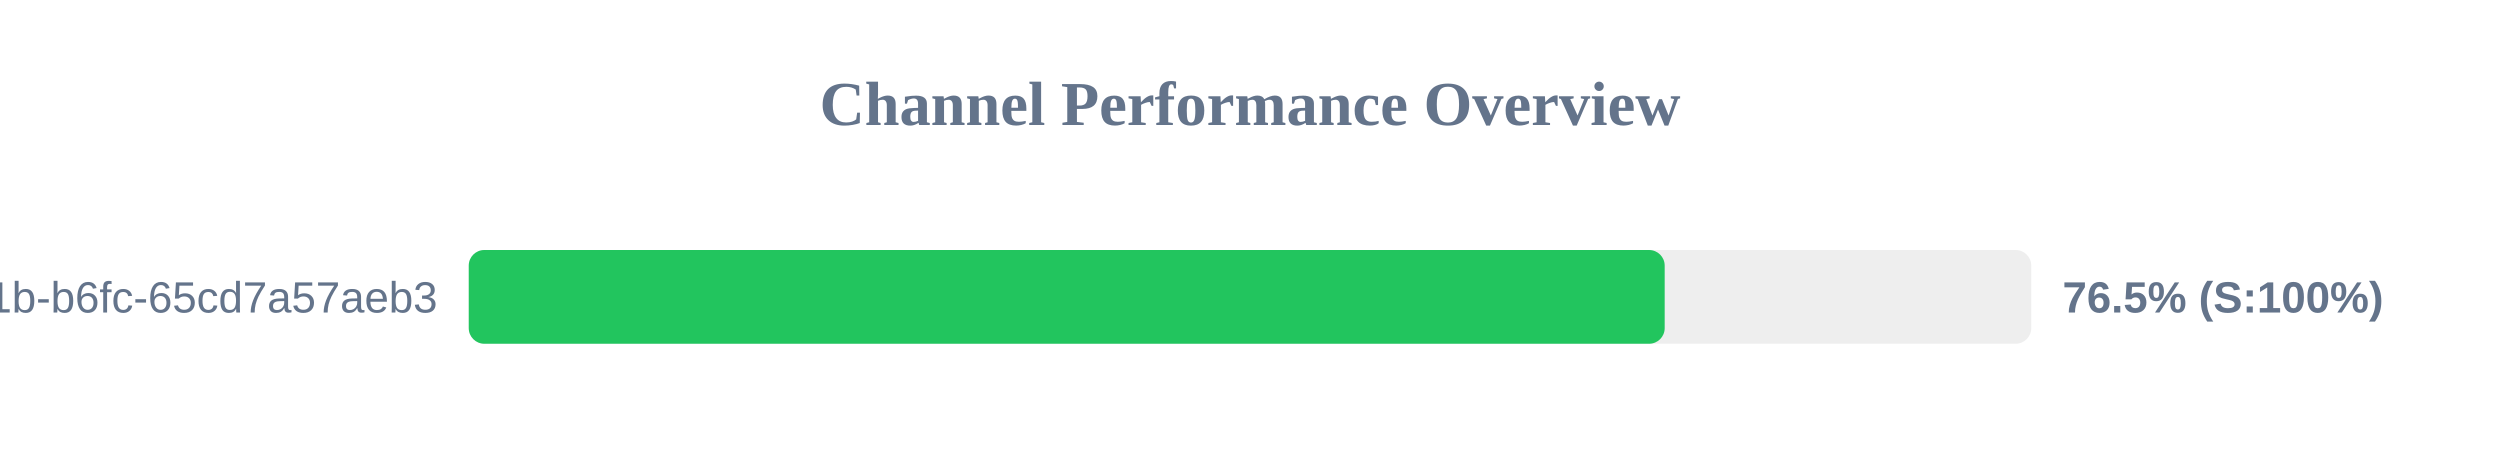
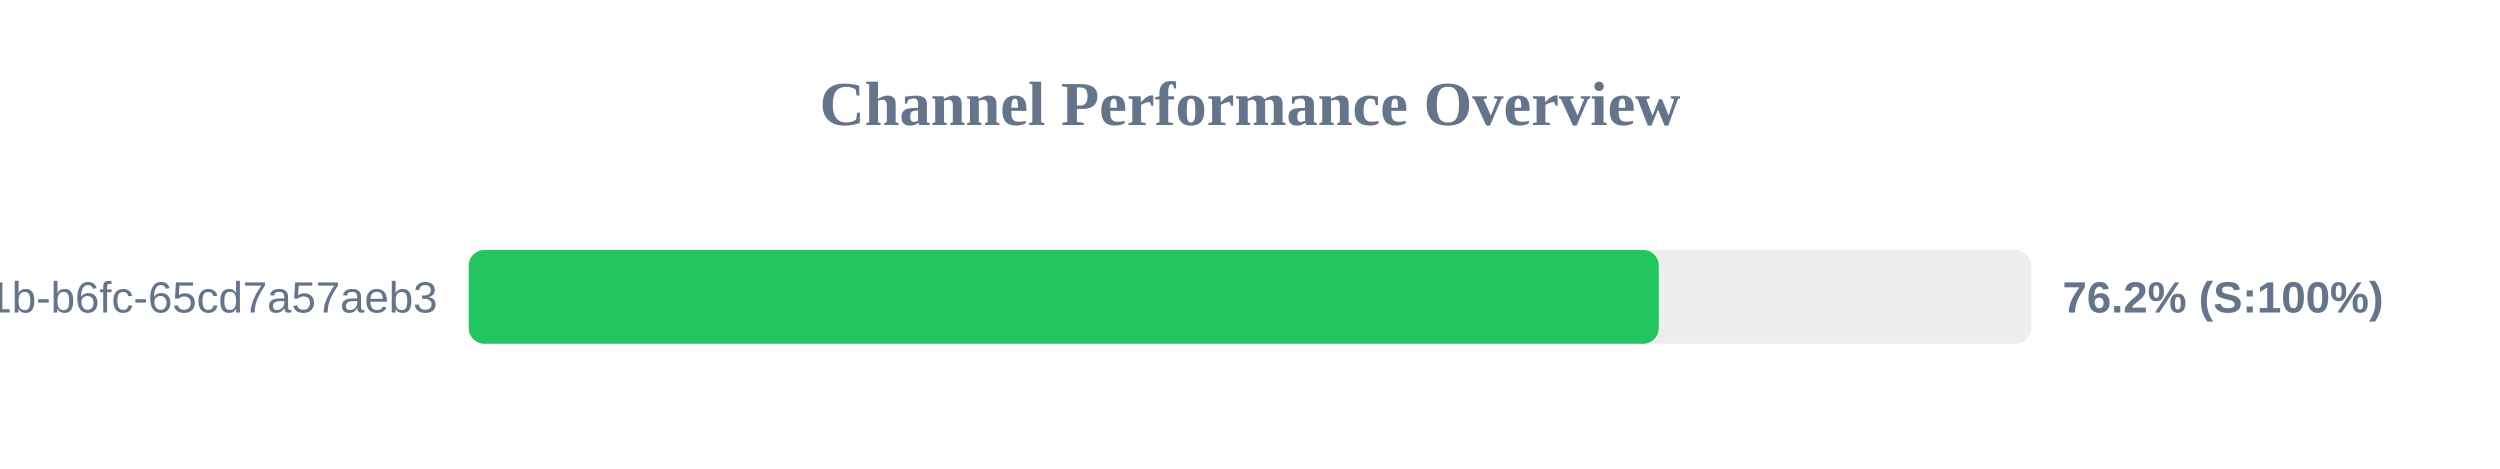
<svg xmlns="http://www.w3.org/2000/svg" width="800" height="150" version="1.1">
  <style>
        .row { font: 14px Arial; fill: #64748b; }
        .score { font: bold 14px Arial; fill: #64748b; }
    </style>
  <text x="400" y="40" text-anchor="middle" font-size="20px" font-weight="bold" fill="#64748b">Channel Performance Overview</text>
  <rect x="150" y="80" width="500" height="30" fill="#eee" rx="5" />
-   <rect x="150" y="80" width="382.7" height="30" fill="#22c55e" rx="5" />
+   <rect x="150" y="80" width="380.8" height="30" fill="#22c55e" rx="5" />
  <text x="140" y="100" text-anchor="end" class="row">?uuid=9c859345-959f-491b-b6fc-65cd7a57aeb3</text>
-   <text x="660" y="100" text-anchor="start" class="score">76.5% (S:100%)</text>
+   <text x="660" y="100" text-anchor="start" class="score">76.2% (S:100%)</text>
</svg>
